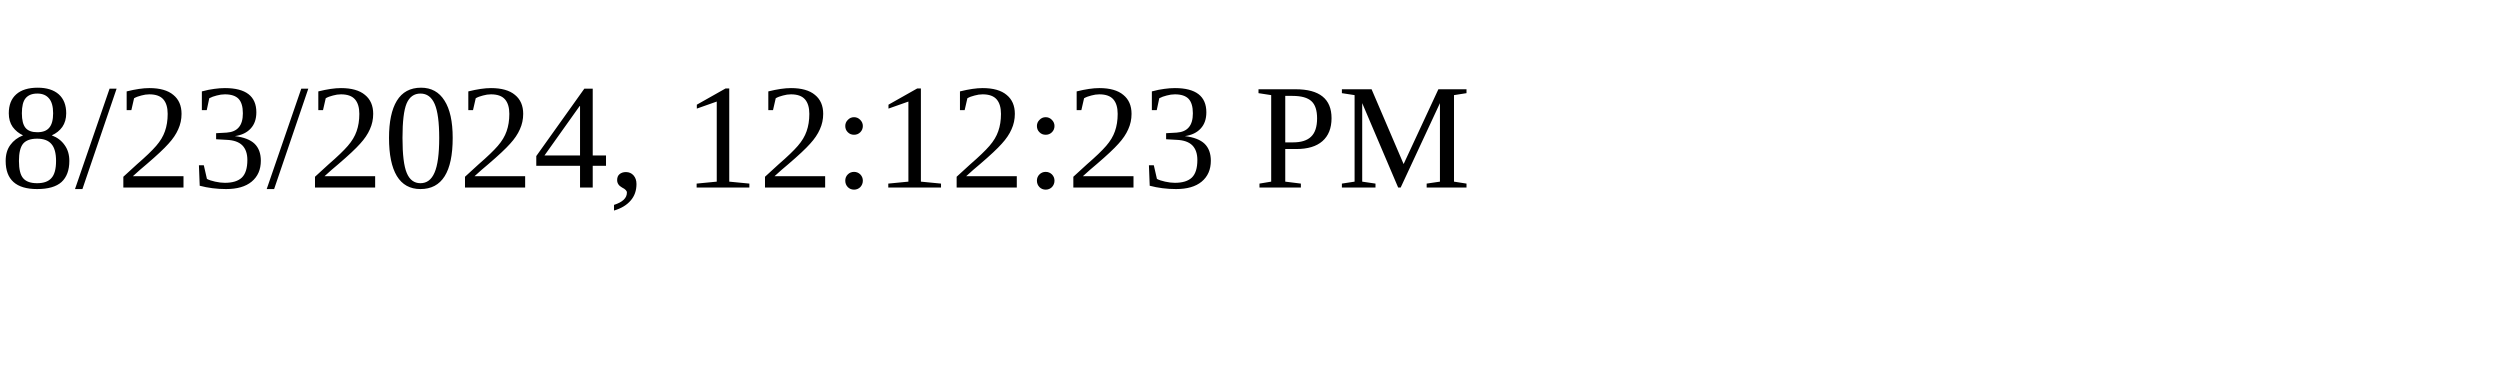
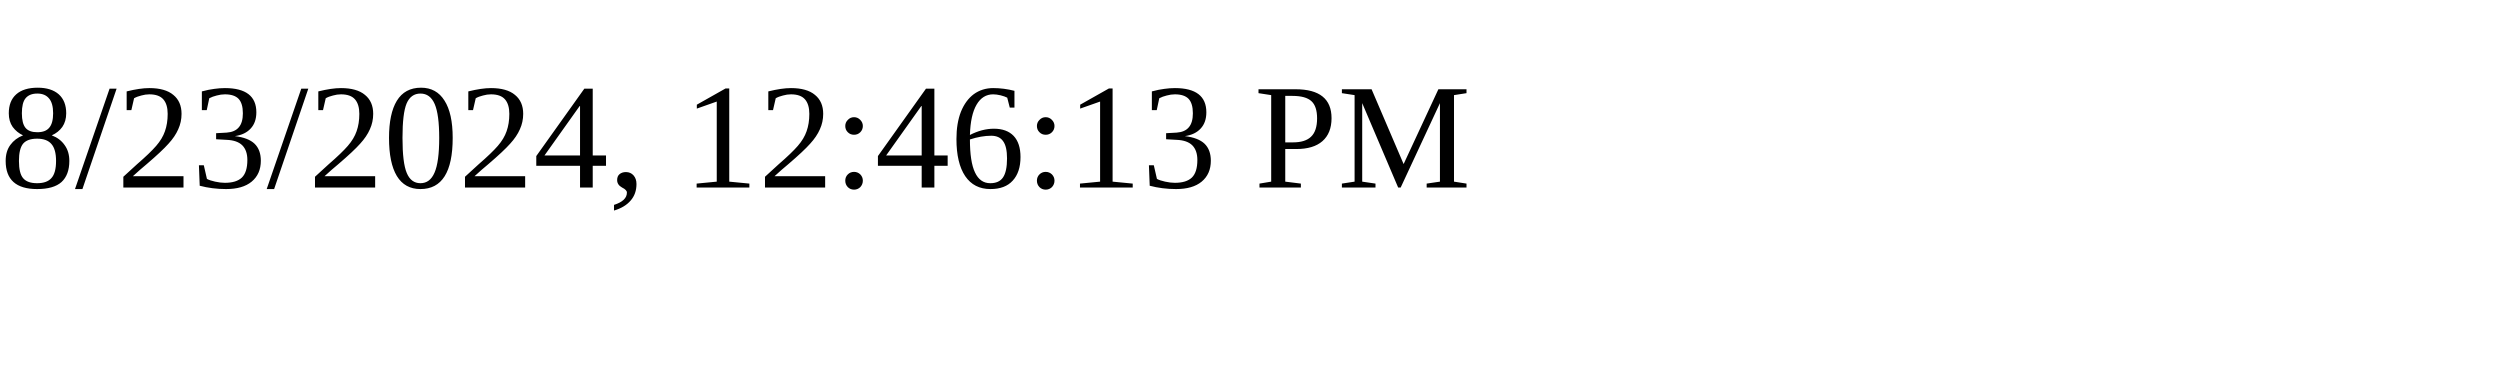
<svg xmlns="http://www.w3.org/2000/svg" height="30" width="200">
-   <text x="0" y="15">8/23/2024, 12:12:23 PM</text>
+   <text x="0" y="15">8/23/2024, 12:46:13 PM</text>
</svg>
